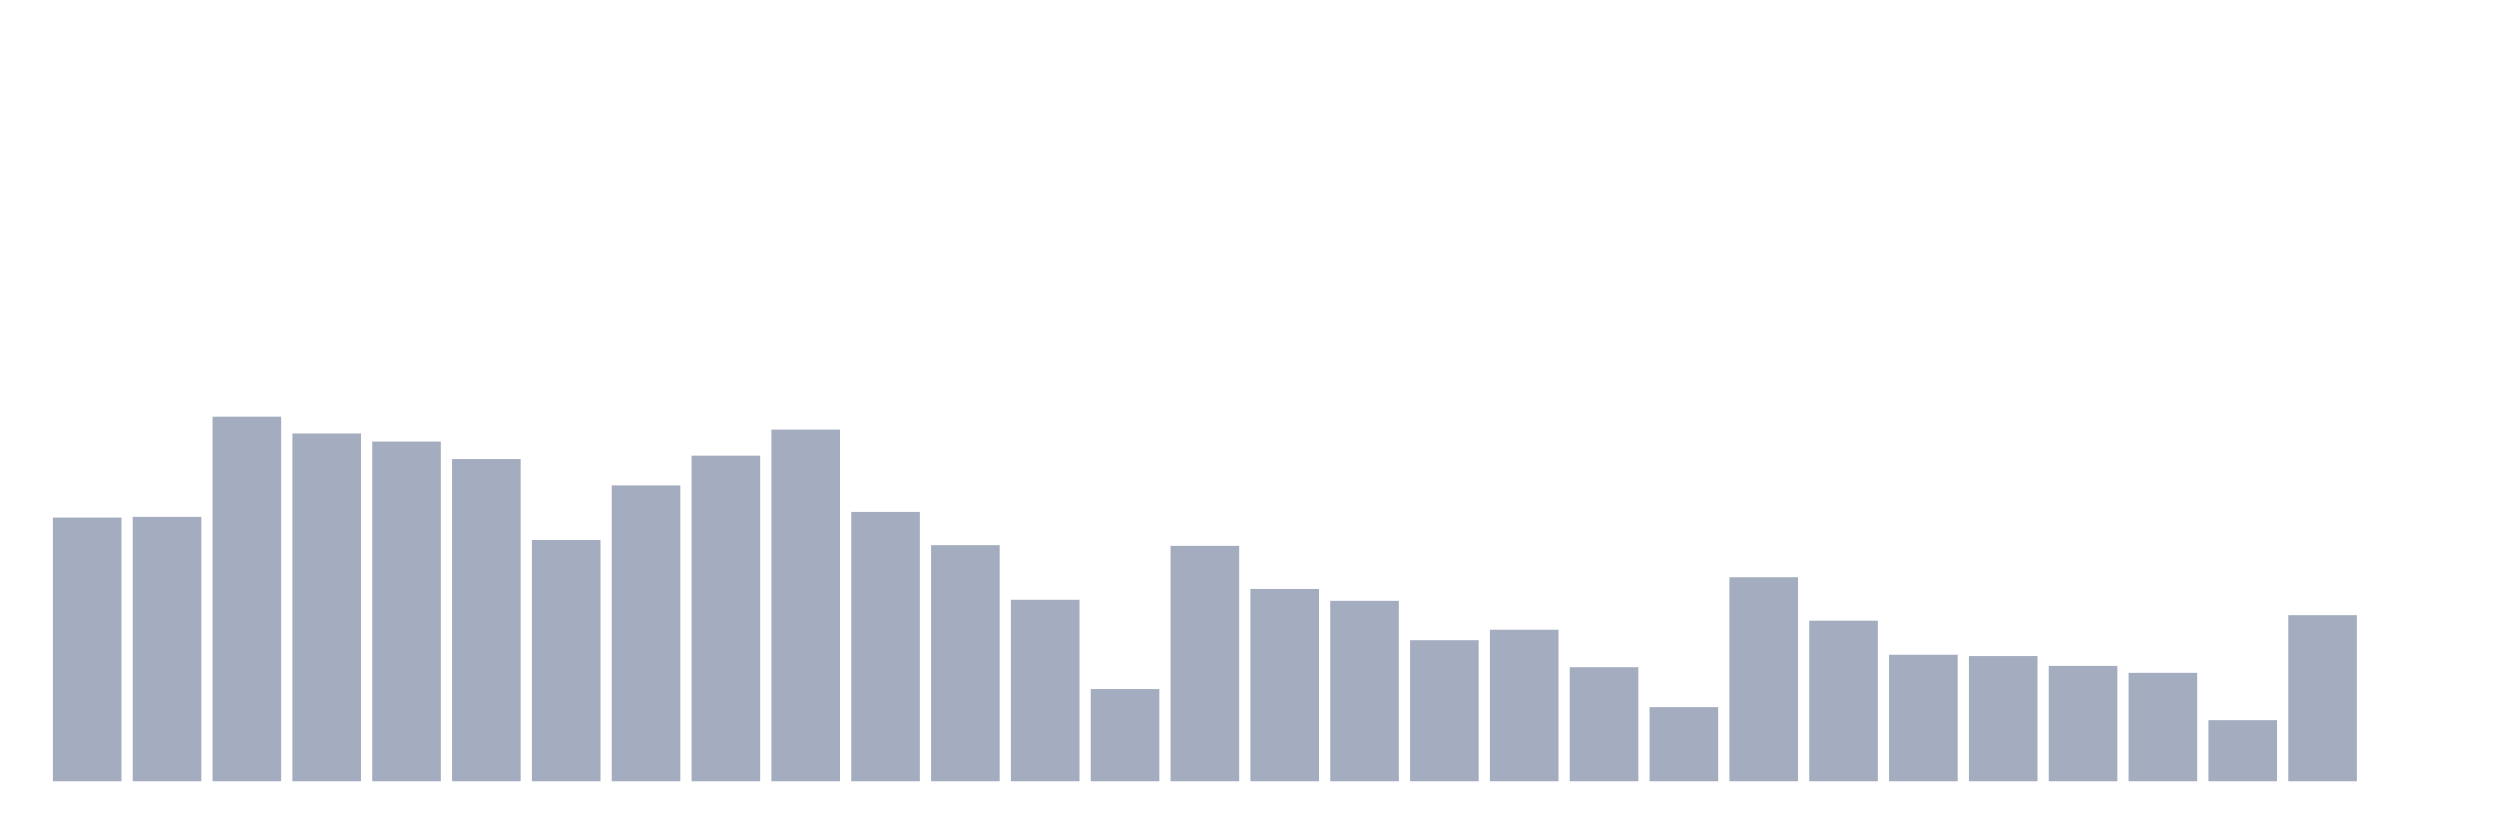
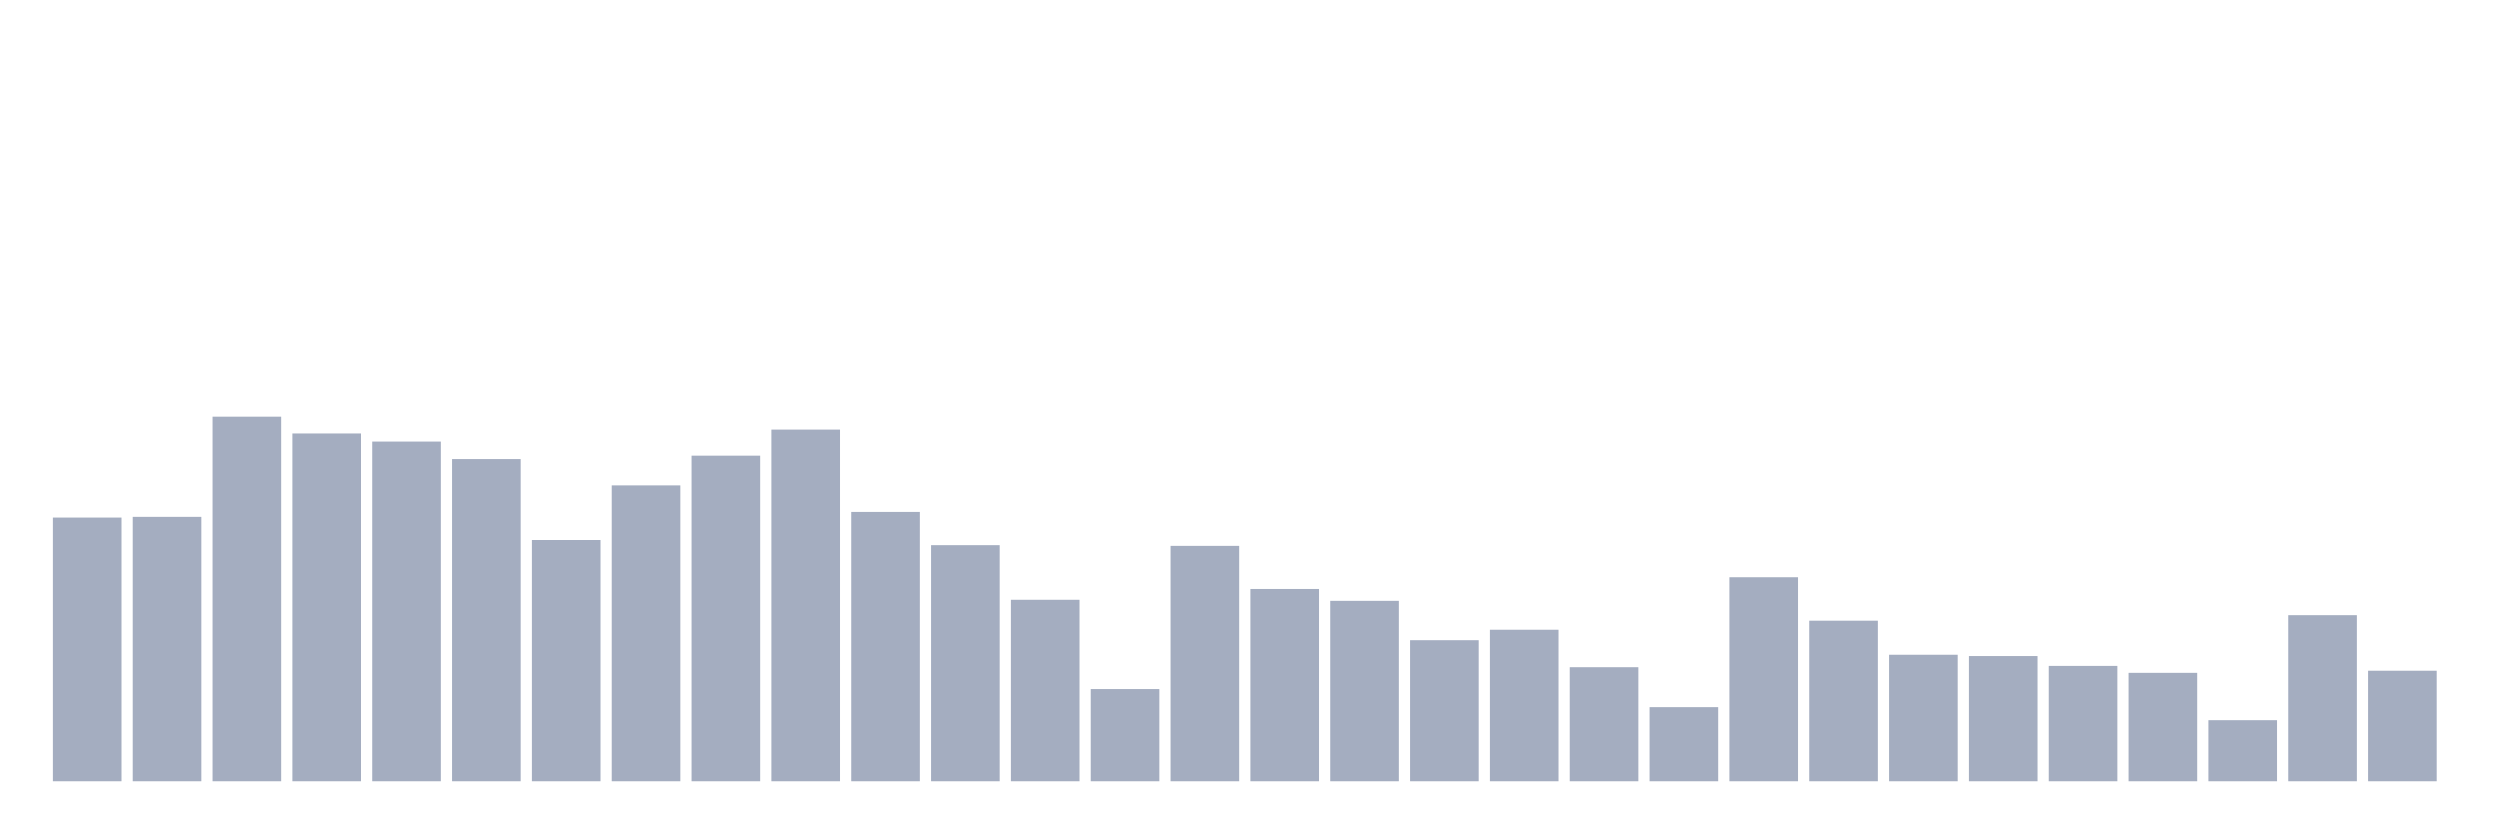
<svg xmlns="http://www.w3.org/2000/svg" viewBox="0 0 480 160">
  <g transform="translate(10,10)">
    <rect class="bar" x="0.153" width="13.175" y="89.372" height="50.628" fill="rgb(164,173,192)" />
    <rect class="bar" x="15.482" width="13.175" y="89.236" height="50.764" fill="rgb(164,173,192)" />
    <rect class="bar" x="30.81" width="13.175" y="70" height="70" fill="rgb(164,173,192)" />
    <rect class="bar" x="46.138" width="13.175" y="73.225" height="66.775" fill="rgb(164,173,192)" />
    <rect class="bar" x="61.466" width="13.175" y="74.781" height="65.219" fill="rgb(164,173,192)" />
    <rect class="bar" x="76.794" width="13.175" y="78.141" height="61.859" fill="rgb(164,173,192)" />
    <rect class="bar" x="92.123" width="13.175" y="93.679" height="46.321" fill="rgb(164,173,192)" />
    <rect class="bar" x="107.451" width="13.175" y="83.193" height="56.807" fill="rgb(164,173,192)" />
    <rect class="bar" x="122.779" width="13.175" y="77.487" height="62.513" fill="rgb(164,173,192)" />
    <rect class="bar" x="138.107" width="13.175" y="72.481" height="67.519" fill="rgb(164,173,192)" />
    <rect class="bar" x="153.436" width="13.175" y="88.289" height="51.711" fill="rgb(164,173,192)" />
    <rect class="bar" x="168.764" width="13.175" y="94.671" height="45.329" fill="rgb(164,173,192)" />
    <rect class="bar" x="184.092" width="13.175" y="105.158" height="34.842" fill="rgb(164,173,192)" />
    <rect class="bar" x="199.42" width="13.175" y="122.297" height="17.703" fill="rgb(164,173,192)" />
    <rect class="bar" x="214.748" width="13.175" y="94.807" height="45.193" fill="rgb(164,173,192)" />
    <rect class="bar" x="230.077" width="13.175" y="103.083" height="36.917" fill="rgb(164,173,192)" />
    <rect class="bar" x="245.405" width="13.175" y="105.361" height="34.639" fill="rgb(164,173,192)" />
    <rect class="bar" x="260.733" width="13.175" y="112.916" height="27.084" fill="rgb(164,173,192)" />
    <rect class="bar" x="276.061" width="13.175" y="110.909" height="29.091" fill="rgb(164,173,192)" />
    <rect class="bar" x="291.39" width="13.175" y="118.102" height="21.898" fill="rgb(164,173,192)" />
    <rect class="bar" x="306.718" width="13.175" y="125.77" height="14.23" fill="rgb(164,173,192)" />
    <rect class="bar" x="322.046" width="13.175" y="100.828" height="39.172" fill="rgb(164,173,192)" />
    <rect class="bar" x="337.374" width="13.175" y="109.172" height="30.828" fill="rgb(164,173,192)" />
    <rect class="bar" x="352.702" width="13.175" y="115.712" height="24.288" fill="rgb(164,173,192)" />
    <rect class="bar" x="368.031" width="13.175" y="115.96" height="24.04" fill="rgb(164,173,192)" />
    <rect class="bar" x="383.359" width="13.175" y="117.854" height="22.146" fill="rgb(164,173,192)" />
    <rect class="bar" x="398.687" width="13.175" y="119.185" height="20.815" fill="rgb(164,173,192)" />
    <rect class="bar" x="414.015" width="13.175" y="128.273" height="11.727" fill="rgb(164,173,192)" />
    <rect class="bar" x="429.344" width="13.175" y="108.112" height="31.888" fill="rgb(164,173,192)" />
-     <rect class="bar" x="444.672" width="13.175" y="140" height="0" fill="rgb(164,173,192)" />
+     <rect class="bar" x="444.672" width="13.175" y="118.779" height="21.221" fill="rgb(164,173,192)" />
  </g>
</svg>
